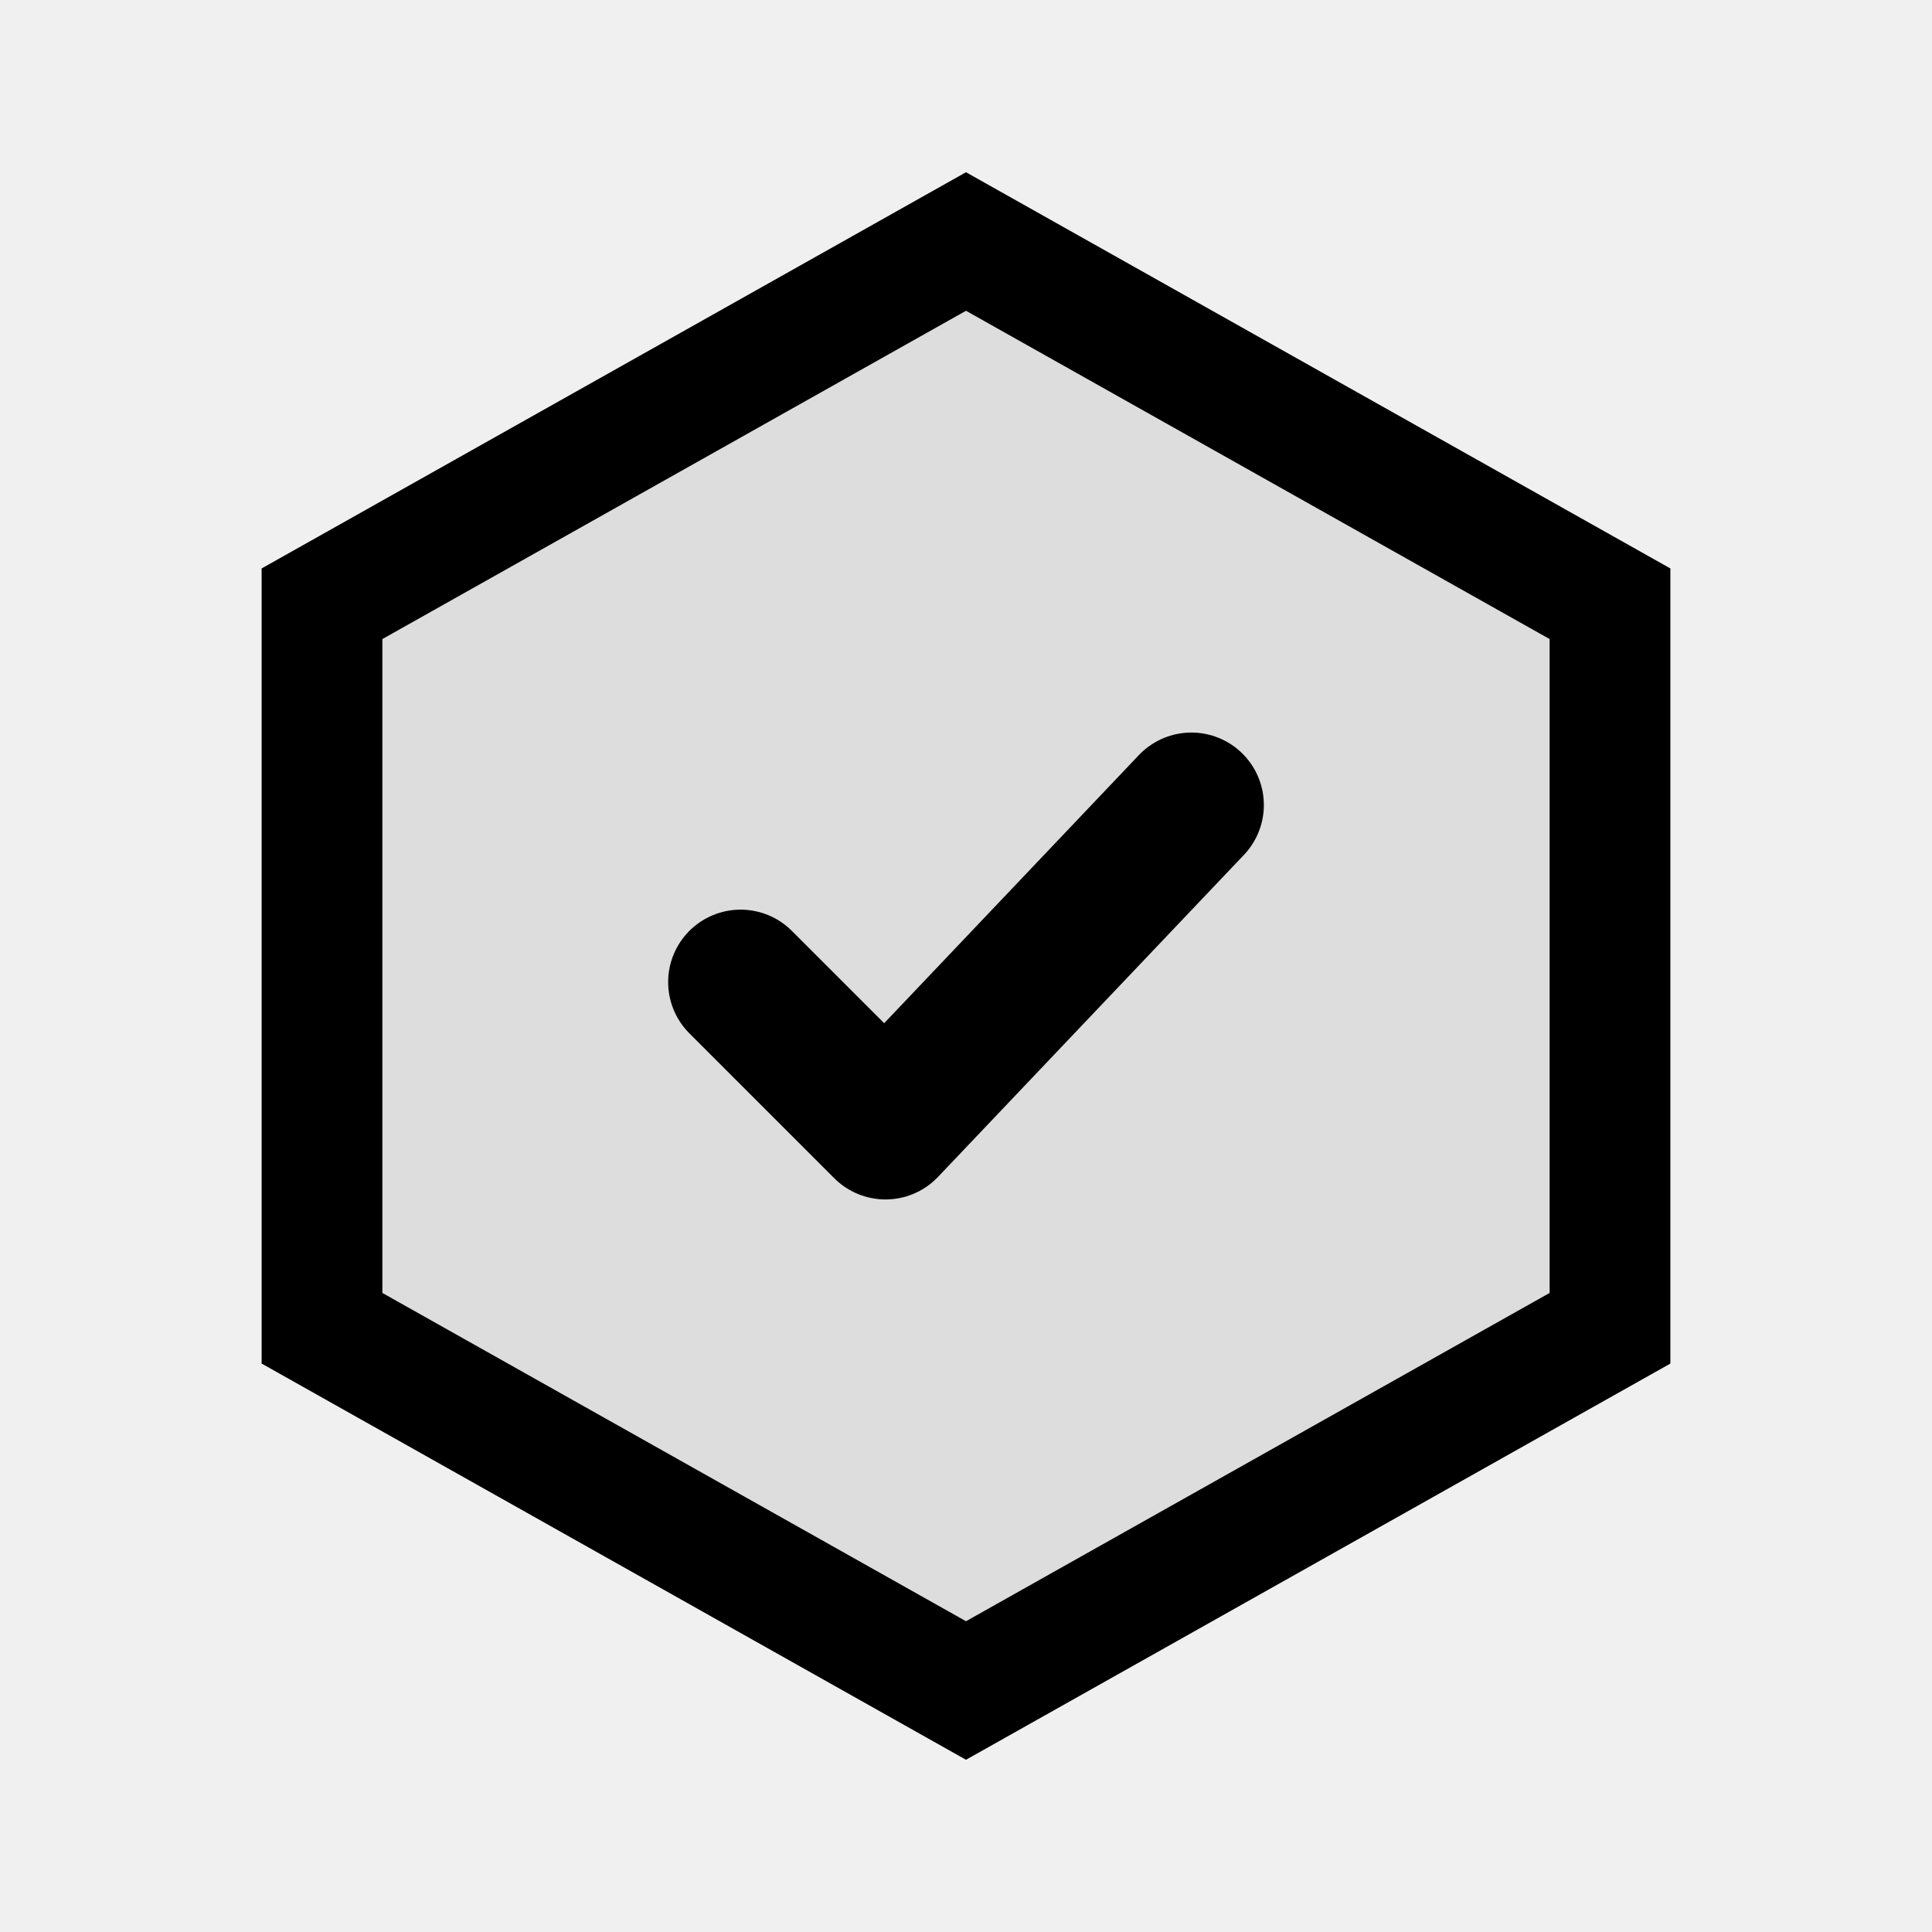
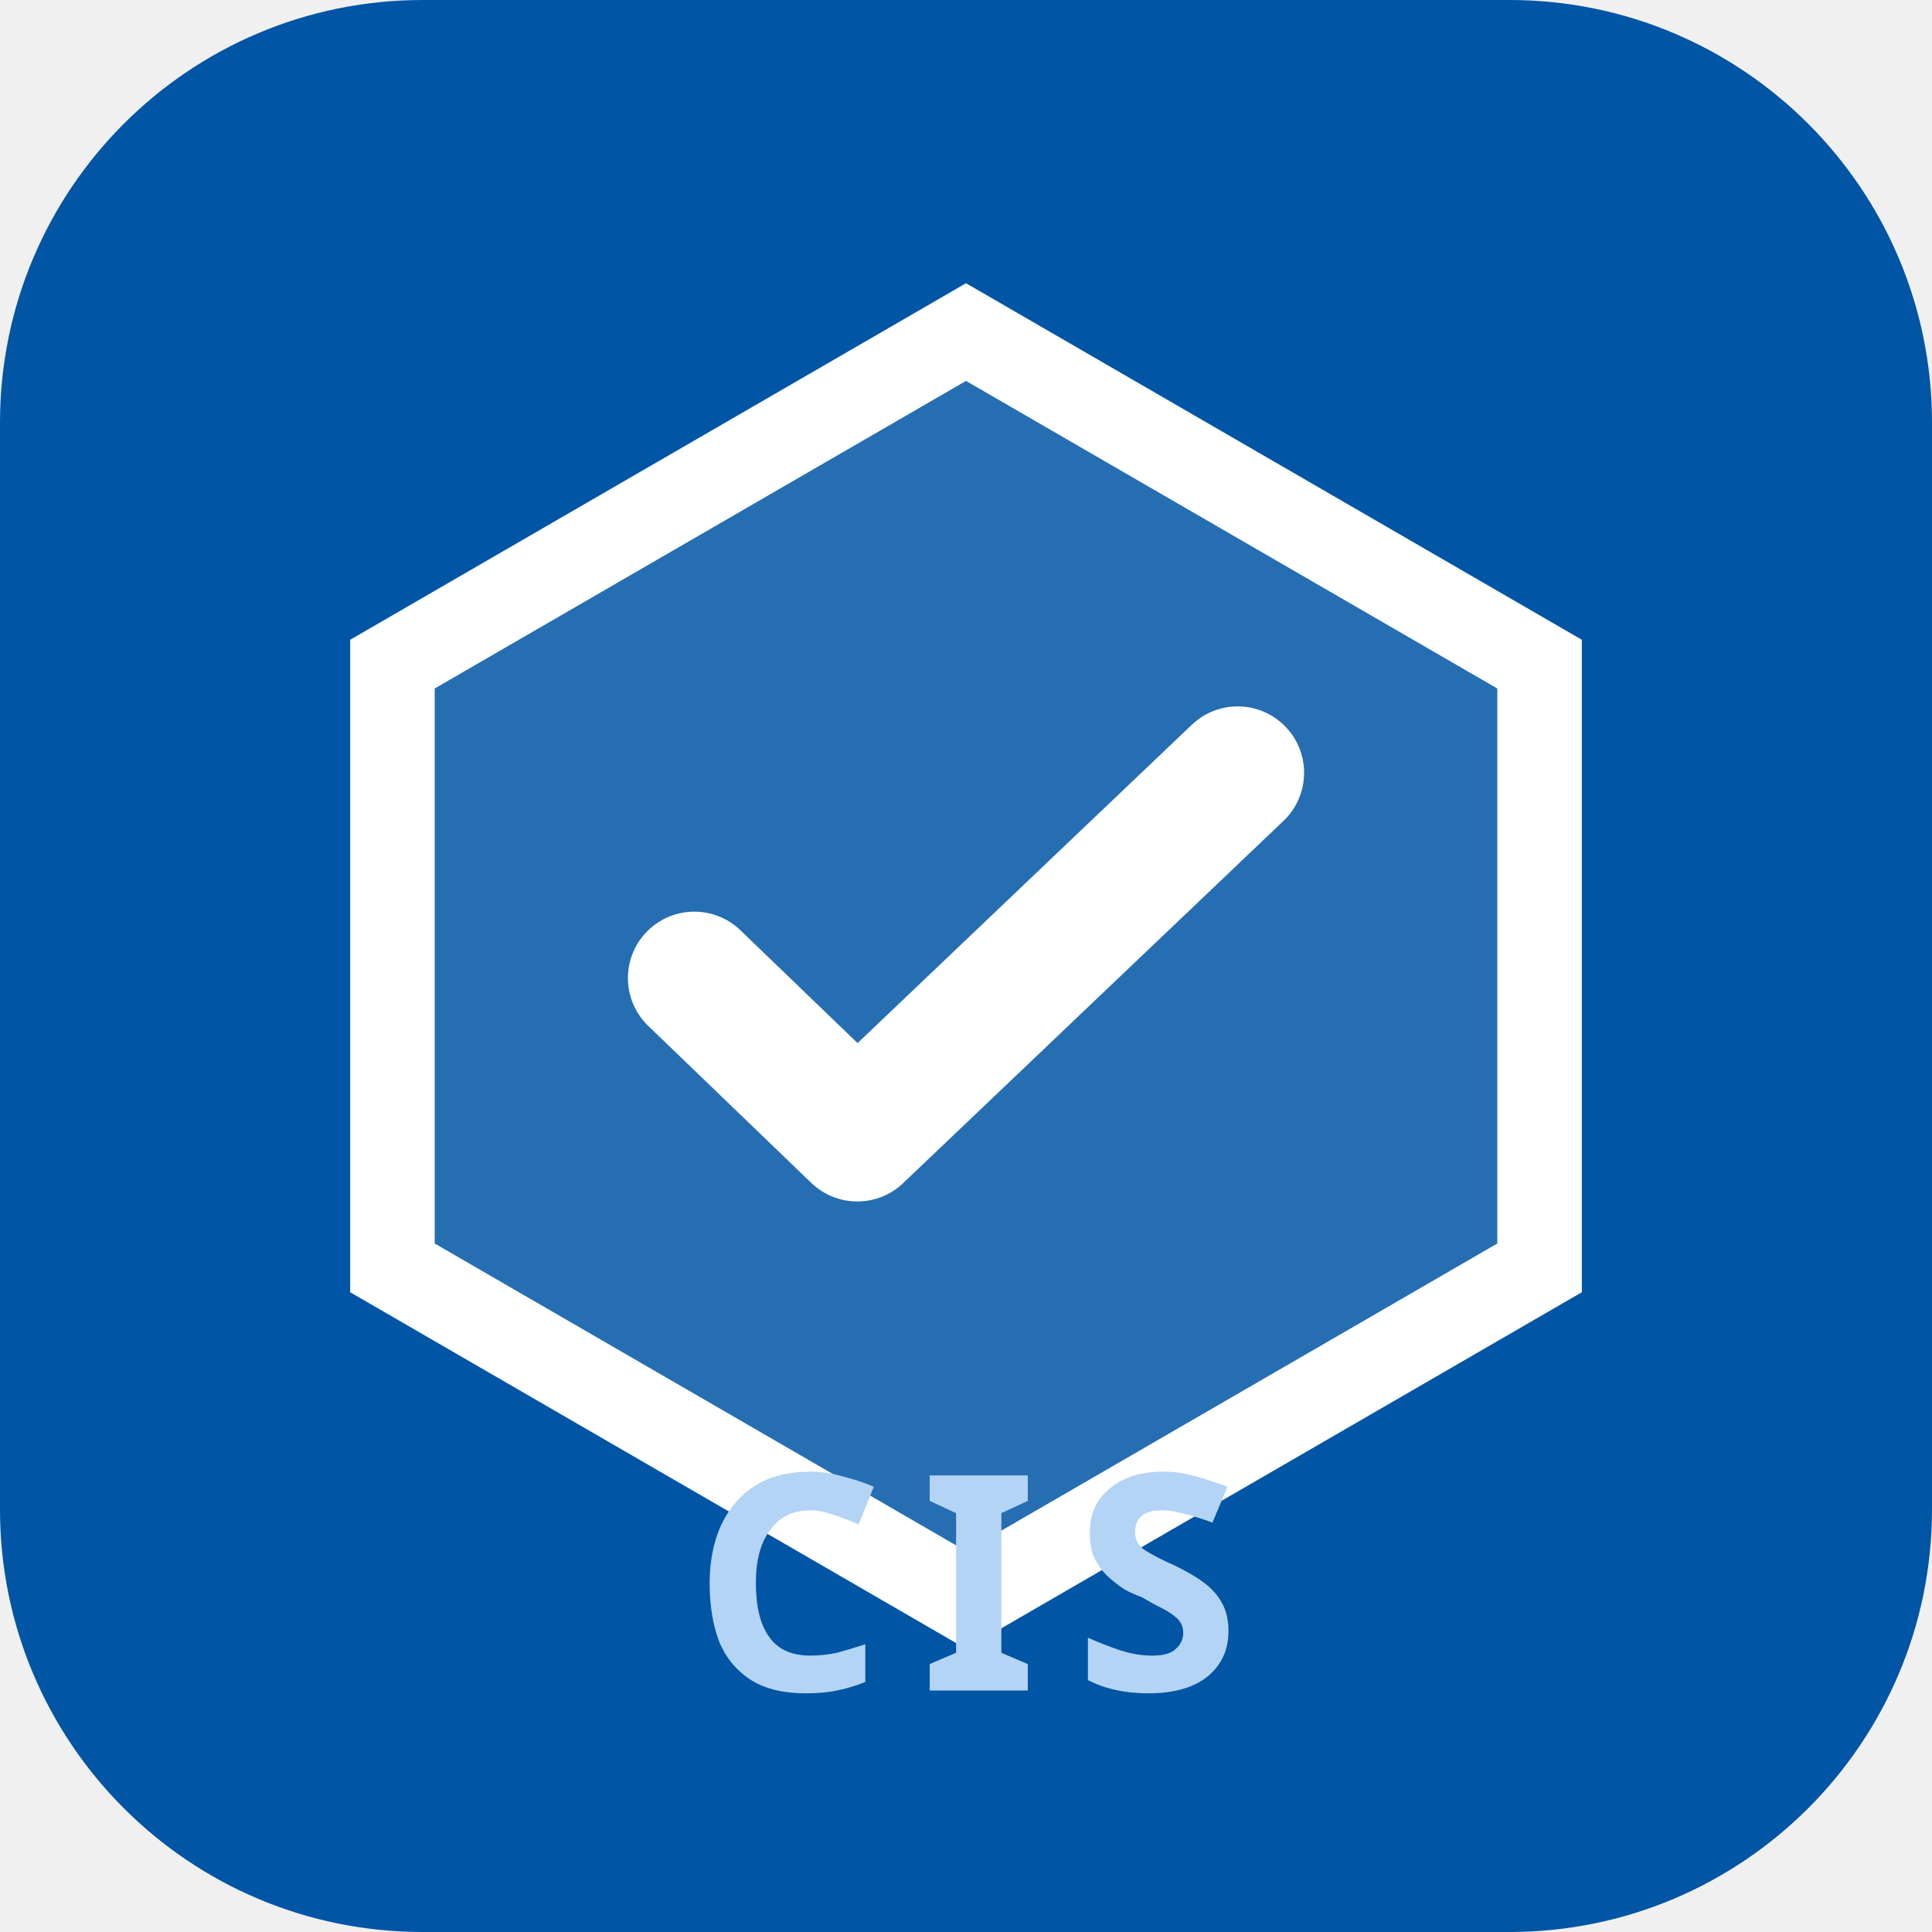
- <svg xmlns="http://www.w3.org/2000/svg" viewBox="0 0 24 24" fill="none" role="img" aria-label="CIS">
-   <path d="M12 3 20 7.5V16.5L12 21 4 16.5V7.5L12 3Z" stroke="currentColor" stroke-width="1.5" fill="currentColor" fill-opacity="0.08" />
-   <path d="M9.2 12.2 11 14l3.8-4" stroke="currentColor" stroke-width="1.8" stroke-linecap="round" stroke-linejoin="round" />
+ <svg xmlns="http://www.w3.org/2000/svg" viewBox="0 0 32 32" role="img" aria-label="CIS">
+   <rect width="32" height="32" rx="7" fill="#0055A5" />
+   <path d="M16 5.5 25.5 11v10L16 26.5 6.5 21V11L16 5.5Z" fill="#FFFFFF" fill-opacity="0.15" stroke="#FFFFFF" stroke-width="1.4" />
+   <path d="M11.5 16.2 14.2 18.8 20.5 12.8" fill="none" stroke="#FFFFFF" stroke-width="2.2" stroke-linecap="round" stroke-linejoin="round" />
+   <text x="16" y="28" text-anchor="middle" font-family="ui-sans-serif, system-ui, sans-serif" font-size="5" font-weight="700" fill="#B3D4F5" letter-spacing="0.12em">CIS</text>
</svg>
